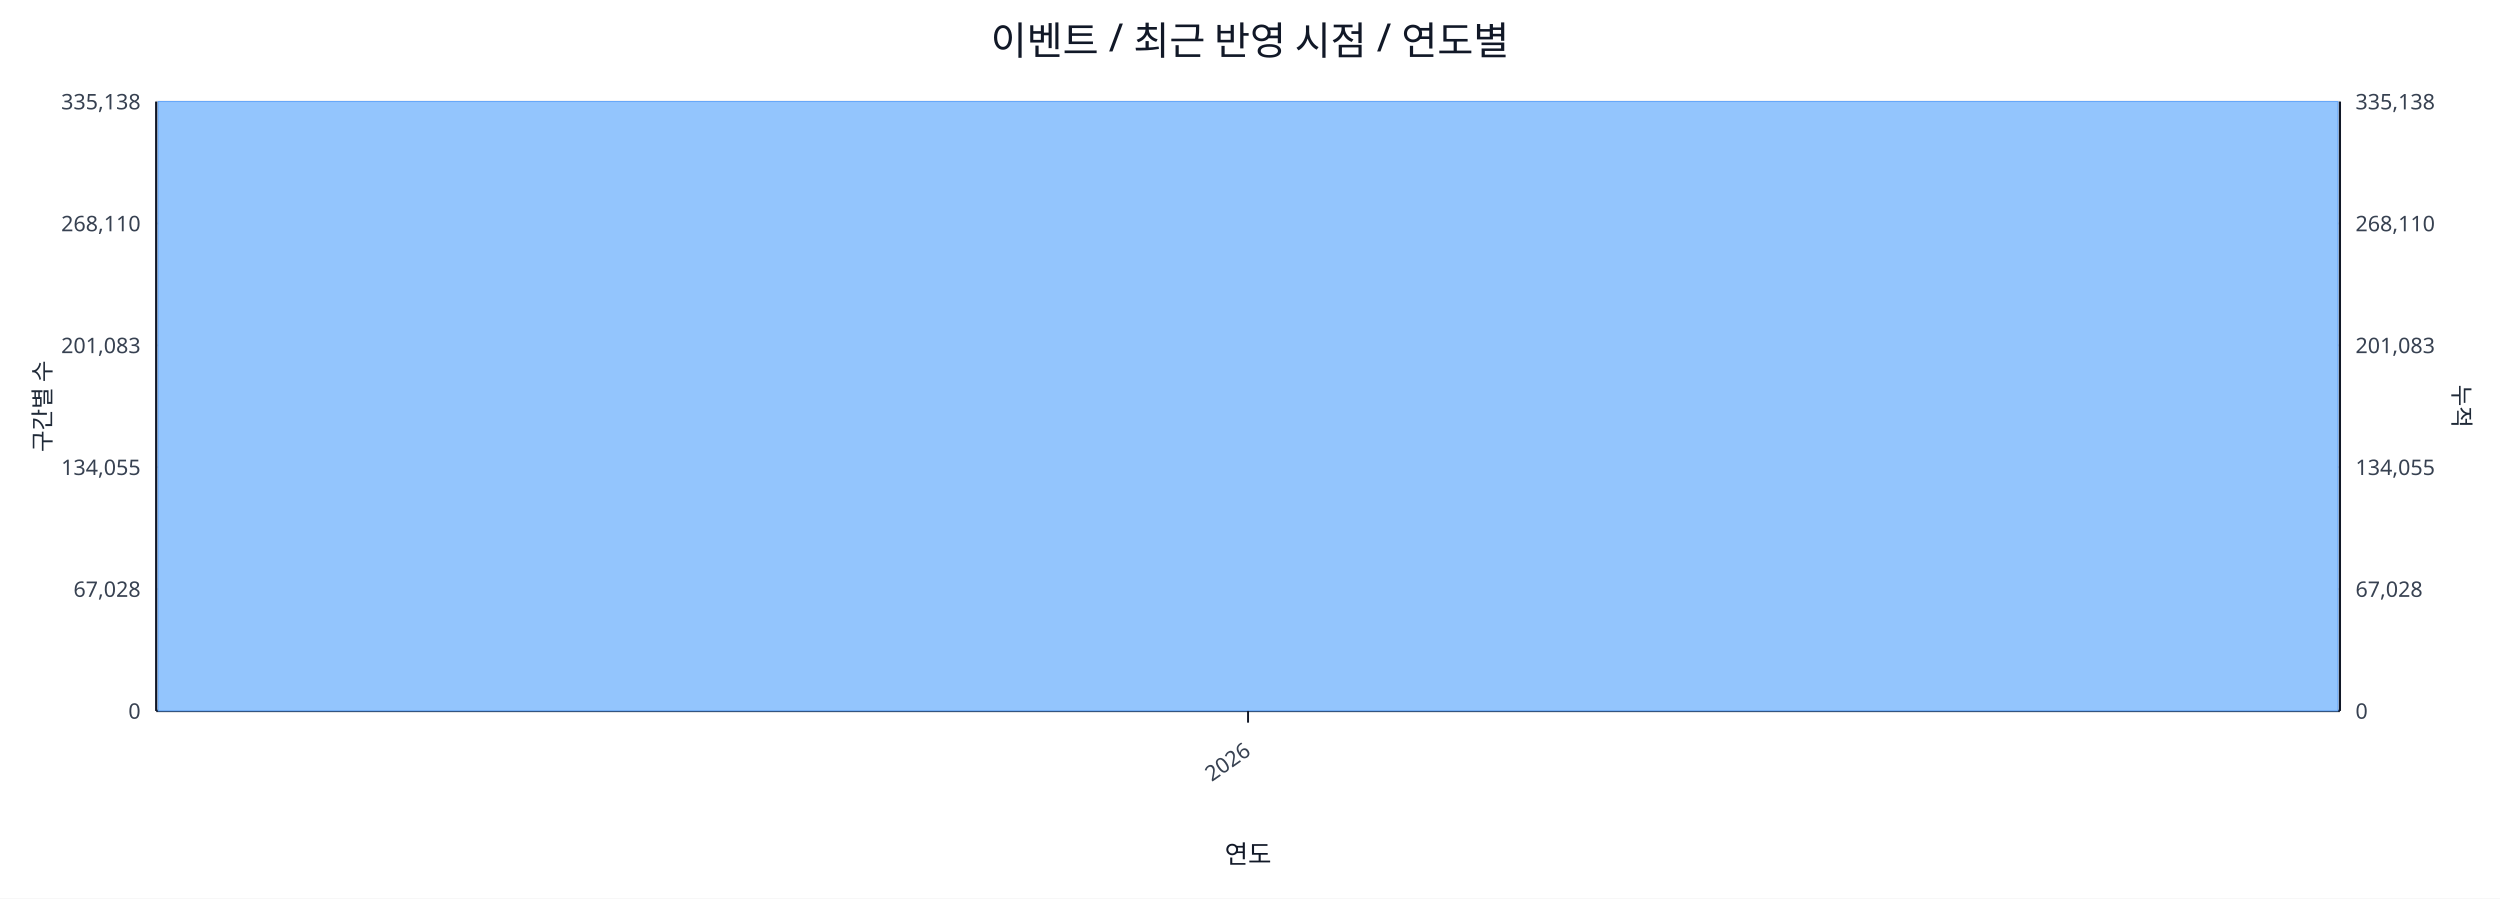
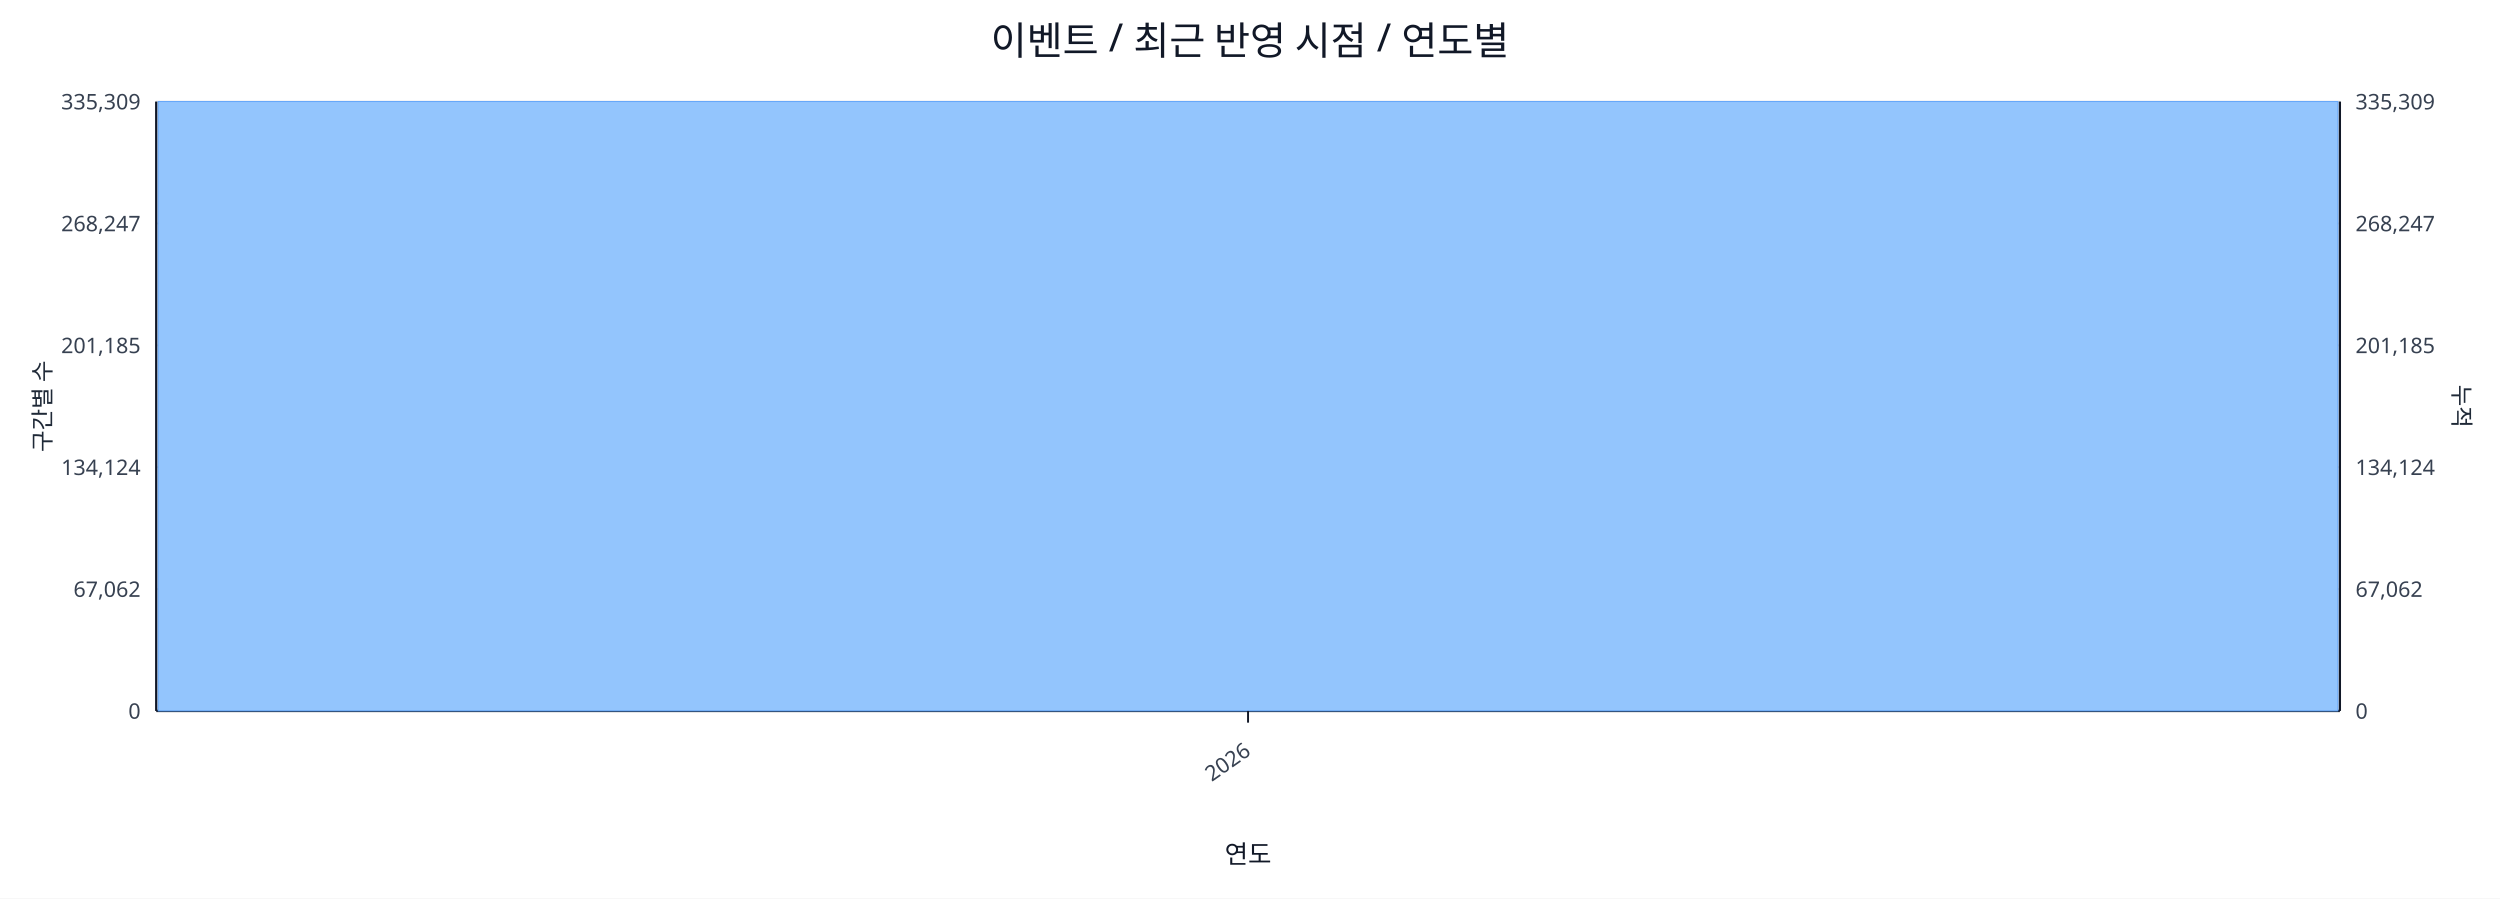
<svg xmlns="http://www.w3.org/2000/svg" width="1280" height="460" viewBox="0 0 1280 460">
  <rect x="0" y="0" width="100%" height="100%" fill="#ffffff" />
  <text x="640.0" y="28" font-size="20" text-anchor="middle" font-family="sans-serif" fill="#111827">이벤트 / 최근 반영 시점 / 연도별</text>
  <line x1="80.0" y1="52.0" x2="1198.0" y2="52.0" stroke="#e5e7eb" stroke-width="1" />
-   <text x="72.0" y="56.0" font-size="11" text-anchor="end" font-family="sans-serif" fill="#374151">335,138</text>
-   <text x="1206.0" y="56.0" font-size="11" text-anchor="start" font-family="sans-serif" fill="#374151">335,138</text>
+   <text x="72.0" y="56.0" font-size="11" text-anchor="end" font-family="sans-serif" fill="#374151">335,309</text>
+   <text x="1206.0" y="56.0" font-size="11" text-anchor="start" font-family="sans-serif" fill="#374151">335,309</text>
  <line x1="80.0" y1="114.4" x2="1198.0" y2="114.4" stroke="#e5e7eb" stroke-width="1" />
-   <text x="72.0" y="118.4" font-size="11" text-anchor="end" font-family="sans-serif" fill="#374151">268,110</text>
-   <text x="1206.0" y="118.4" font-size="11" text-anchor="start" font-family="sans-serif" fill="#374151">268,110</text>
+   <text x="72.0" y="118.4" font-size="11" text-anchor="end" font-family="sans-serif" fill="#374151">268,247</text>
+   <text x="1206.0" y="118.4" font-size="11" text-anchor="start" font-family="sans-serif" fill="#374151">268,247</text>
  <line x1="80.0" y1="176.8" x2="1198.0" y2="176.8" stroke="#e5e7eb" stroke-width="1" />
-   <text x="72.0" y="180.8" font-size="11" text-anchor="end" font-family="sans-serif" fill="#374151">201,083</text>
-   <text x="1206.0" y="180.8" font-size="11" text-anchor="start" font-family="sans-serif" fill="#374151">201,083</text>
+   <text x="72.0" y="180.8" font-size="11" text-anchor="end" font-family="sans-serif" fill="#374151">201,185</text>
+   <text x="1206.0" y="180.8" font-size="11" text-anchor="start" font-family="sans-serif" fill="#374151">201,185</text>
  <line x1="80.0" y1="239.2" x2="1198.0" y2="239.2" stroke="#e5e7eb" stroke-width="1" />
-   <text x="72.0" y="243.2" font-size="11" text-anchor="end" font-family="sans-serif" fill="#374151">134,055</text>
-   <text x="1206.0" y="243.2" font-size="11" text-anchor="start" font-family="sans-serif" fill="#374151">134,055</text>
+   <text x="72.0" y="243.2" font-size="11" text-anchor="end" font-family="sans-serif" fill="#374151">134,124</text>
+   <text x="1206.0" y="243.2" font-size="11" text-anchor="start" font-family="sans-serif" fill="#374151">134,124</text>
  <line x1="80.0" y1="301.6" x2="1198.0" y2="301.6" stroke="#e5e7eb" stroke-width="1" />
-   <text x="72.0" y="305.6" font-size="11" text-anchor="end" font-family="sans-serif" fill="#374151">67,028</text>
-   <text x="1206.0" y="305.6" font-size="11" text-anchor="start" font-family="sans-serif" fill="#374151">67,028</text>
+   <text x="72.0" y="305.6" font-size="11" text-anchor="end" font-family="sans-serif" fill="#374151">67,062</text>
+   <text x="1206.0" y="305.6" font-size="11" text-anchor="start" font-family="sans-serif" fill="#374151">67,062</text>
  <line x1="80.0" y1="364.0" x2="1198.0" y2="364.0" stroke="#e5e7eb" stroke-width="1" />
  <text x="72.0" y="368.0" font-size="11" text-anchor="end" font-family="sans-serif" fill="#374151">0</text>
  <text x="1206.0" y="368.0" font-size="11" text-anchor="start" font-family="sans-serif" fill="#374151">0</text>
  <line x1="80.0" y1="364.0" x2="1198.0" y2="364.0" stroke="#111827" stroke-width="1.2" />
  <line x1="80.0" y1="52.0" x2="80.0" y2="364.0" stroke="#111827" stroke-width="1.2" />
  <line x1="1198.0" y1="52.0" x2="1198.0" y2="364.0" stroke="#111827" stroke-width="1.2" />
  <rect x="81.0" y="52.0" width="1116.0" height="312.0" fill="#93c5fd" stroke="#60a5fa" stroke-width="0.5" />
  <polyline fill="none" stroke="#ef4444" stroke-width="2" points="639.0,52.0" />
  <line x1="639.0" y1="364.0" x2="639.0" y2="370.0" stroke="#111827" stroke-width="1" />
  <text x="641.0" y="386.0" font-size="11" text-anchor="end" transform="rotate(-35 641.0 386.0)" font-family="sans-serif" fill="#374151">2026</text>
  <text x="26" y="208.0" font-size="12" transform="rotate(-90 26 208.0)" text-anchor="middle" font-family="sans-serif" fill="#1f2937">구간별 수</text>
  <text x="1256.0" y="208.0" font-size="12" transform="rotate(90 1256.0 208.0)" text-anchor="middle" font-family="sans-serif" fill="#1f2937">누적</text>
  <text x="639.0" y="442.0" font-size="13" text-anchor="middle" font-family="sans-serif" fill="#111827">연도</text>
</svg>
